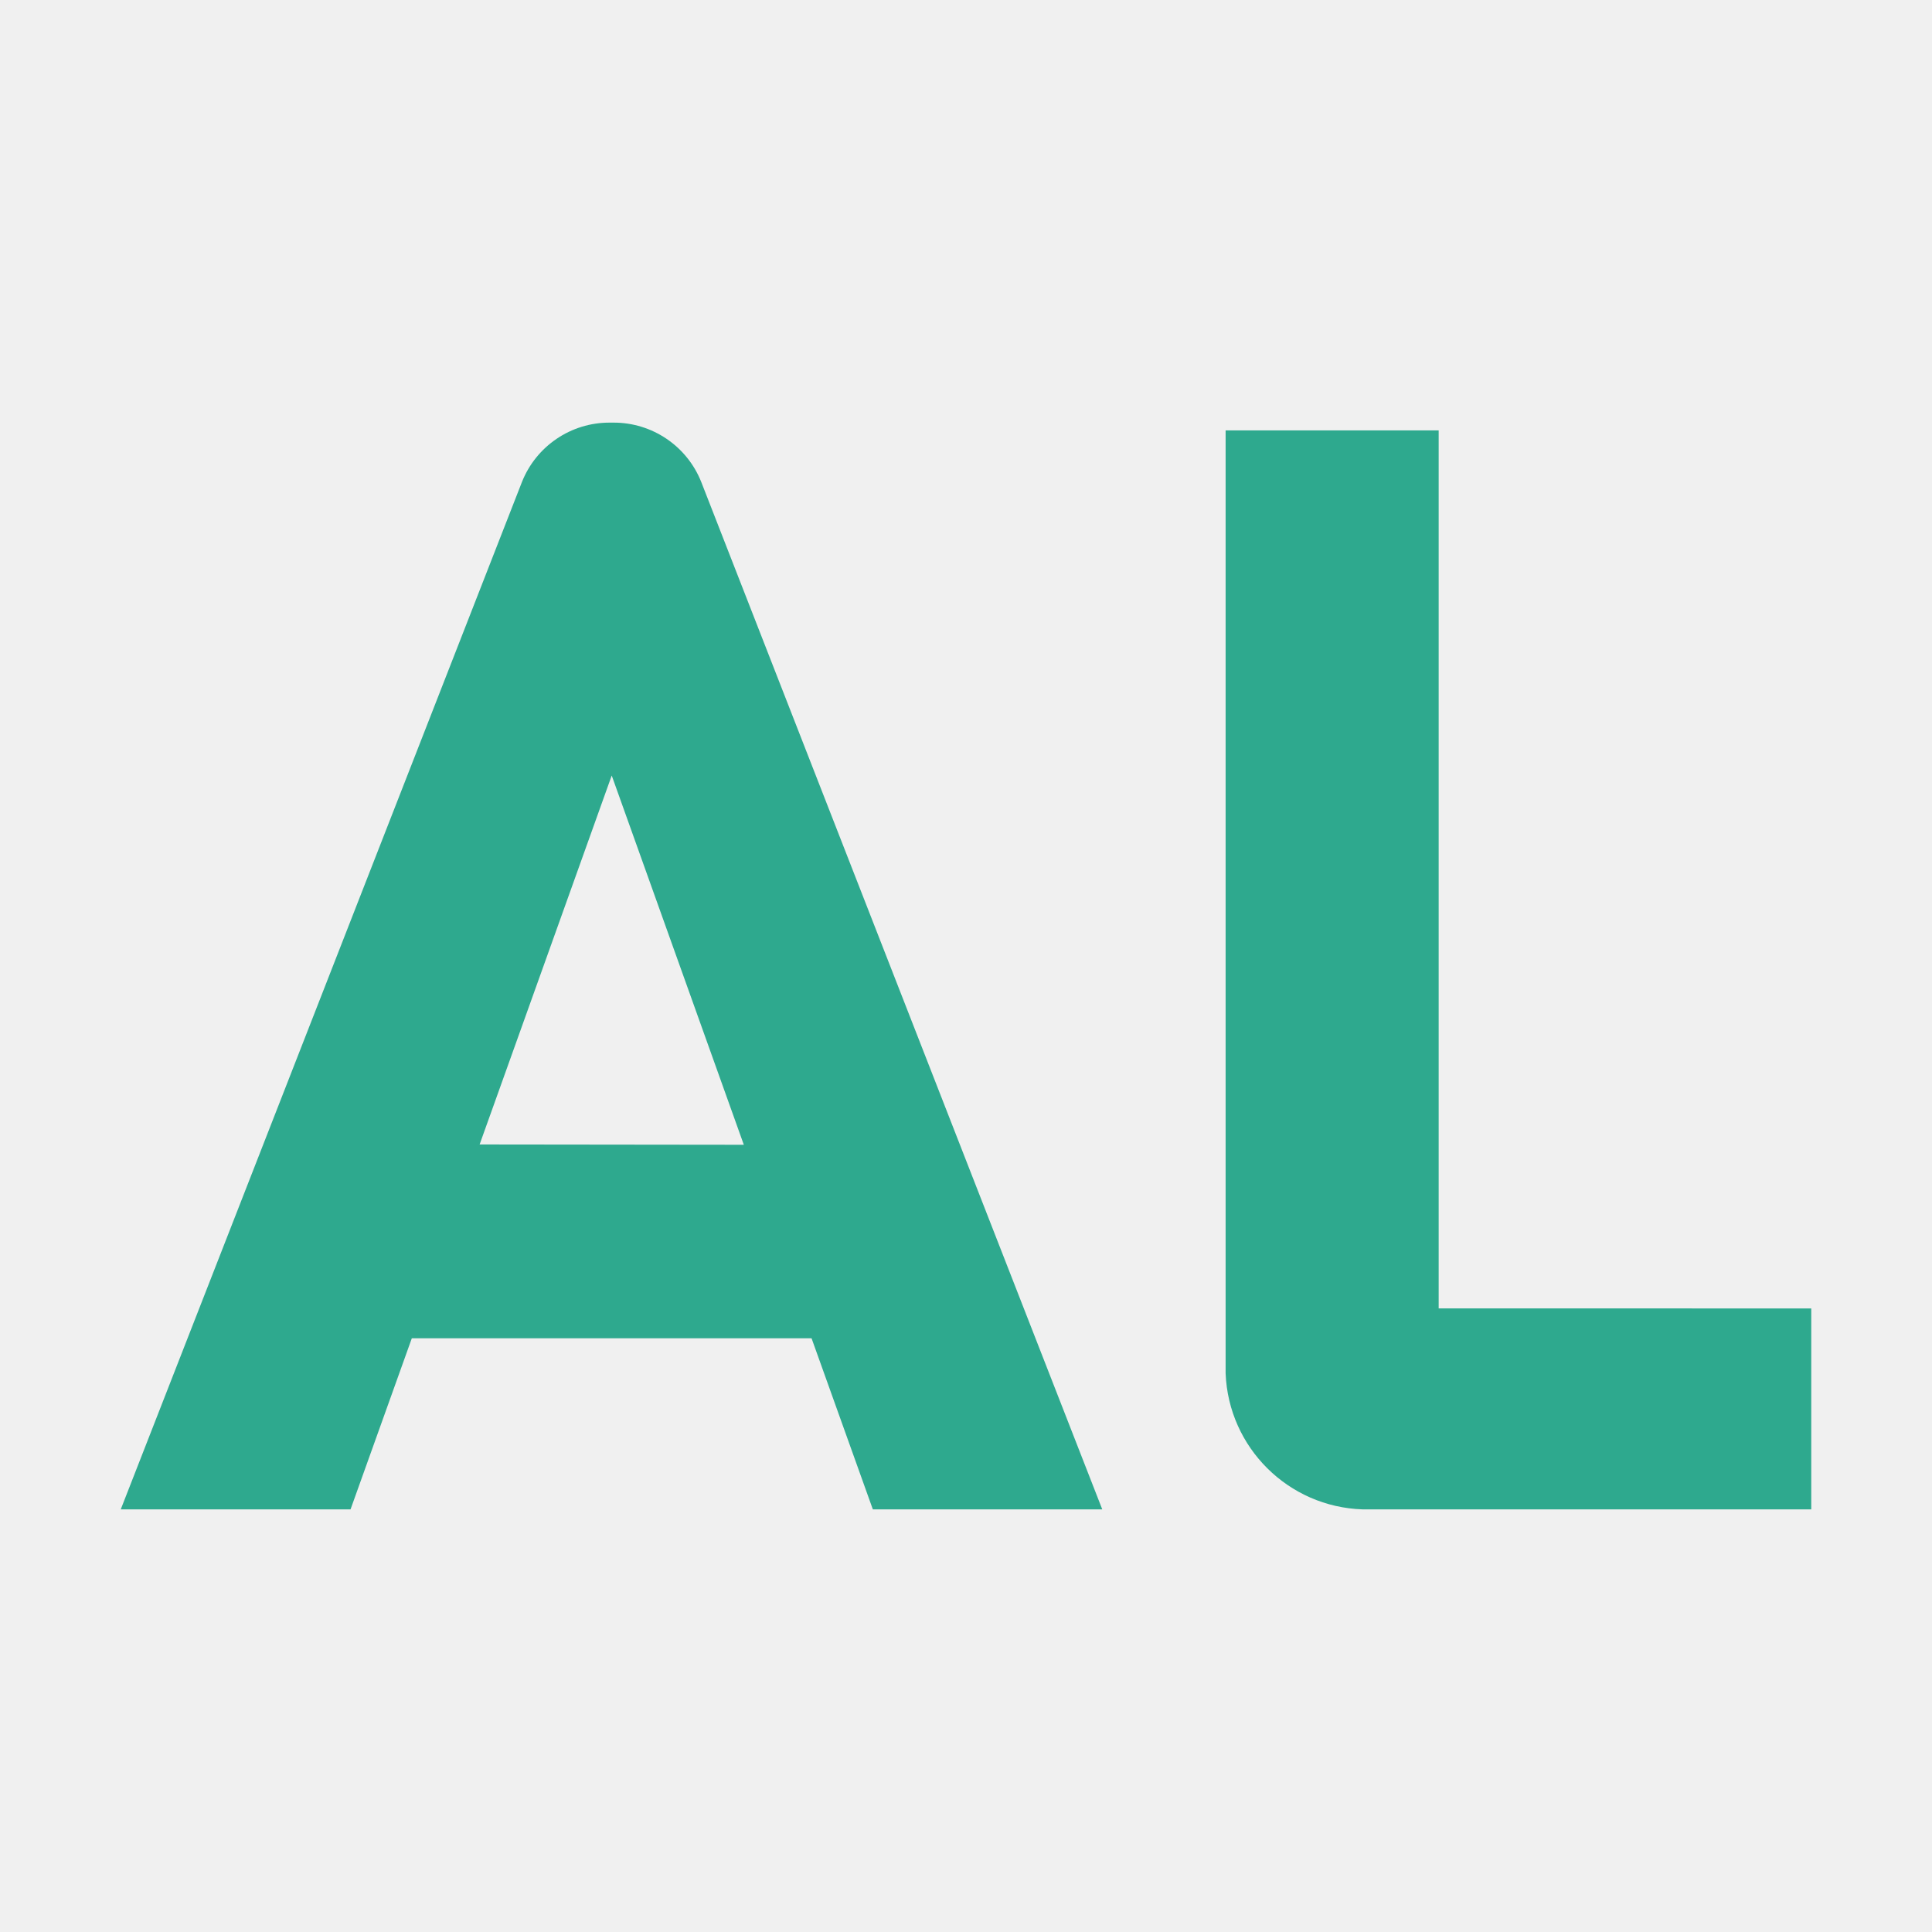
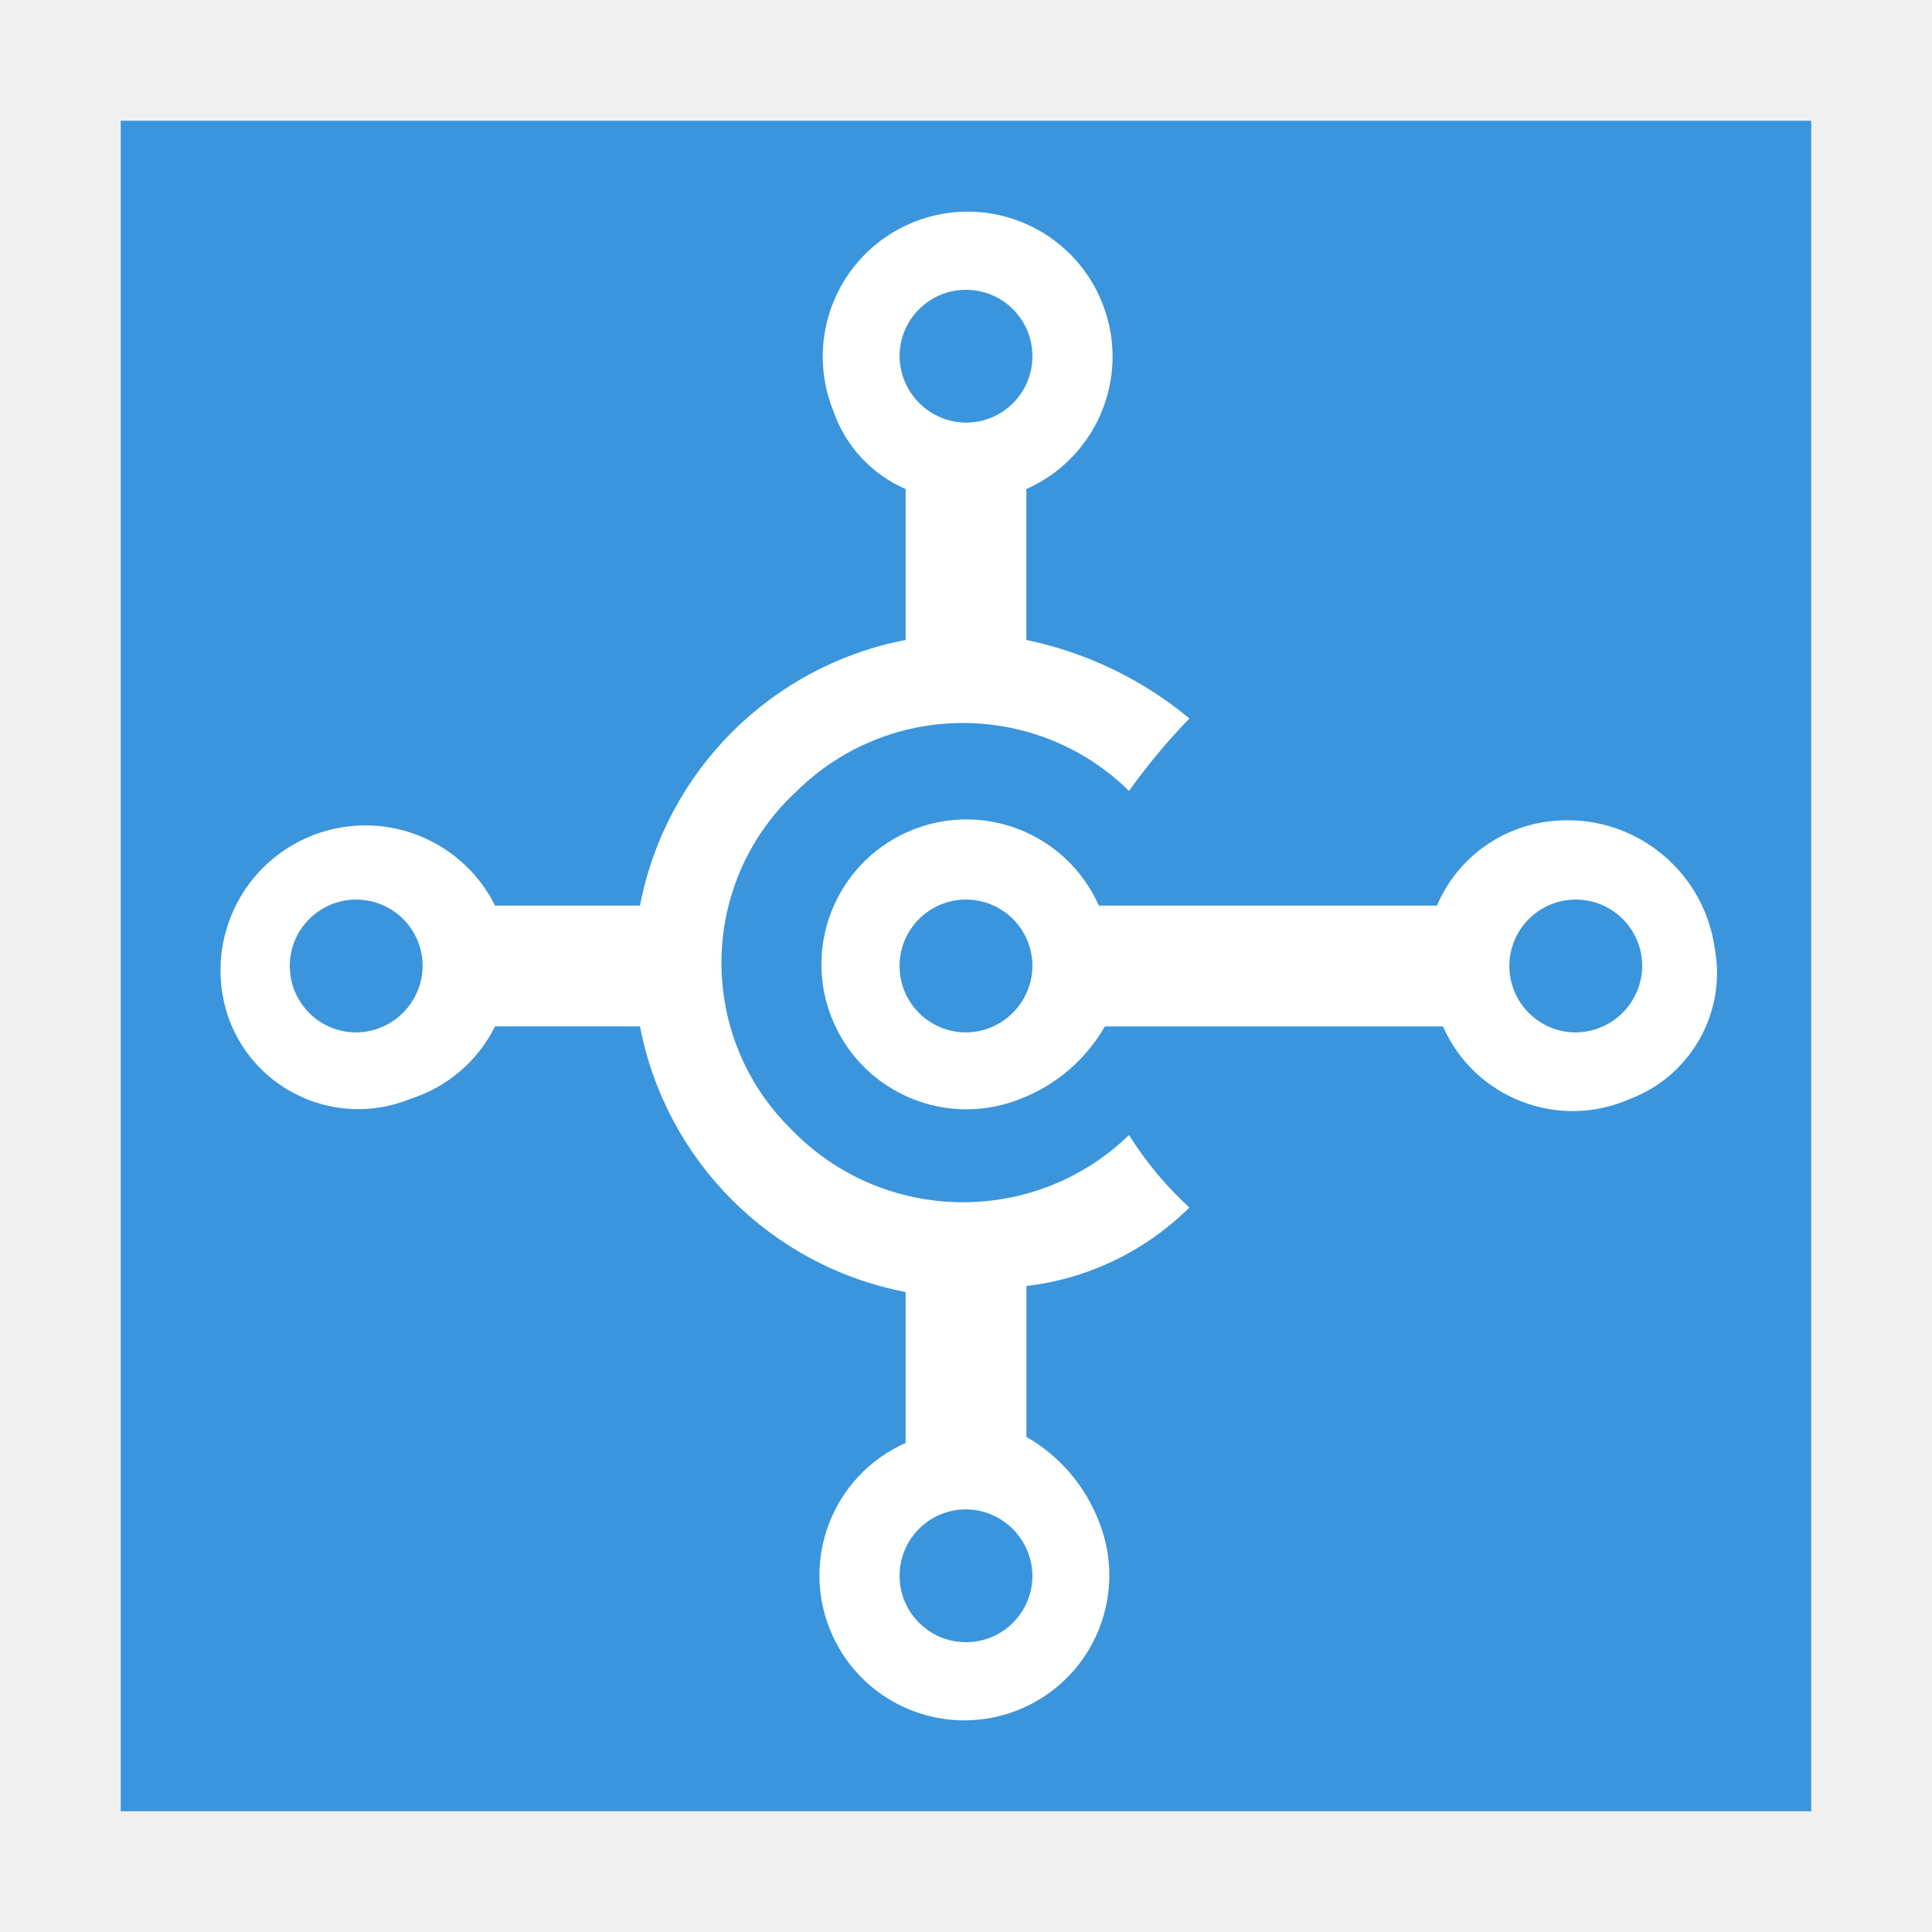
<svg xmlns="http://www.w3.org/2000/svg" viewBox="0 0 32 32">
-   <path d="M11.616,7.986A1.559,1.559,0,0,0,10.16,7H10.1a1.558,1.558,0,0,0-1.456.986L2,25H5.806l1.015-2.834h6.621L14.457,25h3.8ZM7.944,18.956l2.188-6.111,2.188,6.116Z" style="fill:#2ea98e" />
-   <path d="M23.829,21.671V7.129H20.3V22.747A2.346,2.346,0,0,0,22.57,25H30V21.672Z" style="fill:#2ea98e" />
+   <path style="fill:#3A95DC" d="M2,2h28v28H2V2z" />
+   <path style="fill:#FFFFFF" d="M19.7,20c-0.386-0.353-0.722-0.757-1-1.2c-1.569,1.519-4.072,1.478-5.591-0.091c0,0-0.001-0.001-0.001-0.001 L13.1,18.7c-1.52-1.501-1.536-3.95-0.035-5.47c0.044-0.044,0.089-0.088,0.135-0.13c1.527-1.5,3.973-1.5,5.5,0 c0.303-0.424,0.638-0.825,1-1.2c-0.78-0.648-1.707-1.094-2.7-1.3V8.1c1.212-0.537,1.759-1.955,1.221-3.167s-1.955-1.759-3.167-1.221 C13.873,4.236,13.319,5.601,13.8,6.8c0.199,0.583,0.635,1.055,1.2,1.3v2.5c-2.229,0.429-3.971,2.171-4.4,4.4H8.2 c-0.592-1.186-2.033-1.668-3.219-1.076C3.886,14.47,3.378,15.752,3.8,16.9c0.449,1.178,1.768,1.77,2.946,1.321L6.8,18.2 c0.61-0.194,1.115-0.627,1.4-1.2h2.4c0.429,2.229,2.171,3.971,4.4,4.4v2.5c-1.212,0.537-1.759,1.955-1.221,3.167 s1.955,1.759,3.167,1.221c1.181-0.524,1.736-1.889,1.255-3.088c-0.227-0.591-0.651-1.085-1.2-1.4v-2.5 C18.02,21.181,18.971,20.723,19.7,20z M14.9,5.9c0-0.608,0.492-1.1,1.1-1.1s1.1,0.492,1.1,1.1S16.608,7,16,7l0,0 C15.395,6.995,14.905,6.505,14.9,5.9z M5.9,17.1c-0.608,0-1.1-0.492-1.1-1.1c0-0.608,0.492-1.1,1.1-1.1S7,15.392,7,16l0,0 C6.995,16.605,6.505,17.095,5.9,17.1z M17.1,26.1c0,0.608-0.492,1.1-1.1,1.1s-1.1-0.492-1.1-1.1S15.392,25,16,25h0l0,0 C16.605,25.005,17.095,25.495,17.1,26.1z" />
+   <path style="fill:#FFFFFF" d="M28.4,15.7c-0.187-1.313-1.381-2.242-2.7-2.1c-0.841,0.086-1.569,0.622-1.9,1.4h-5.6 c-0.537-1.212-1.955-1.759-3.167-1.221s-1.759,1.955-1.221,3.167c0.524,1.181,1.889,1.736,3.088,1.255 c0.591-0.227,1.085-0.651,1.4-1.2h5.6c0.522,1.186,1.907,1.725,3.094,1.203c0.002-0.001,0.004-0.002,0.006-0.003l0,0 C28.011,17.816,28.601,16.762,28.4,15.7z M16,17.1c-0.608,0-1.1-0.492-1.1-1.1s0.492-1.1,1.1-1.1c0.608,0,1.1,0.492,1.1,1.1l0,0 C17.095,16.605,16.605,17.095,16,17.1z M26.1,17.1c-0.608,0-1.1-0.492-1.1-1.1s0.492-1.1,1.1-1.1s1.1,0.492,1.1,1.1l0,0 C27.195,16.605,26.705,17.095,26.1,17.1z" />
</svg>
